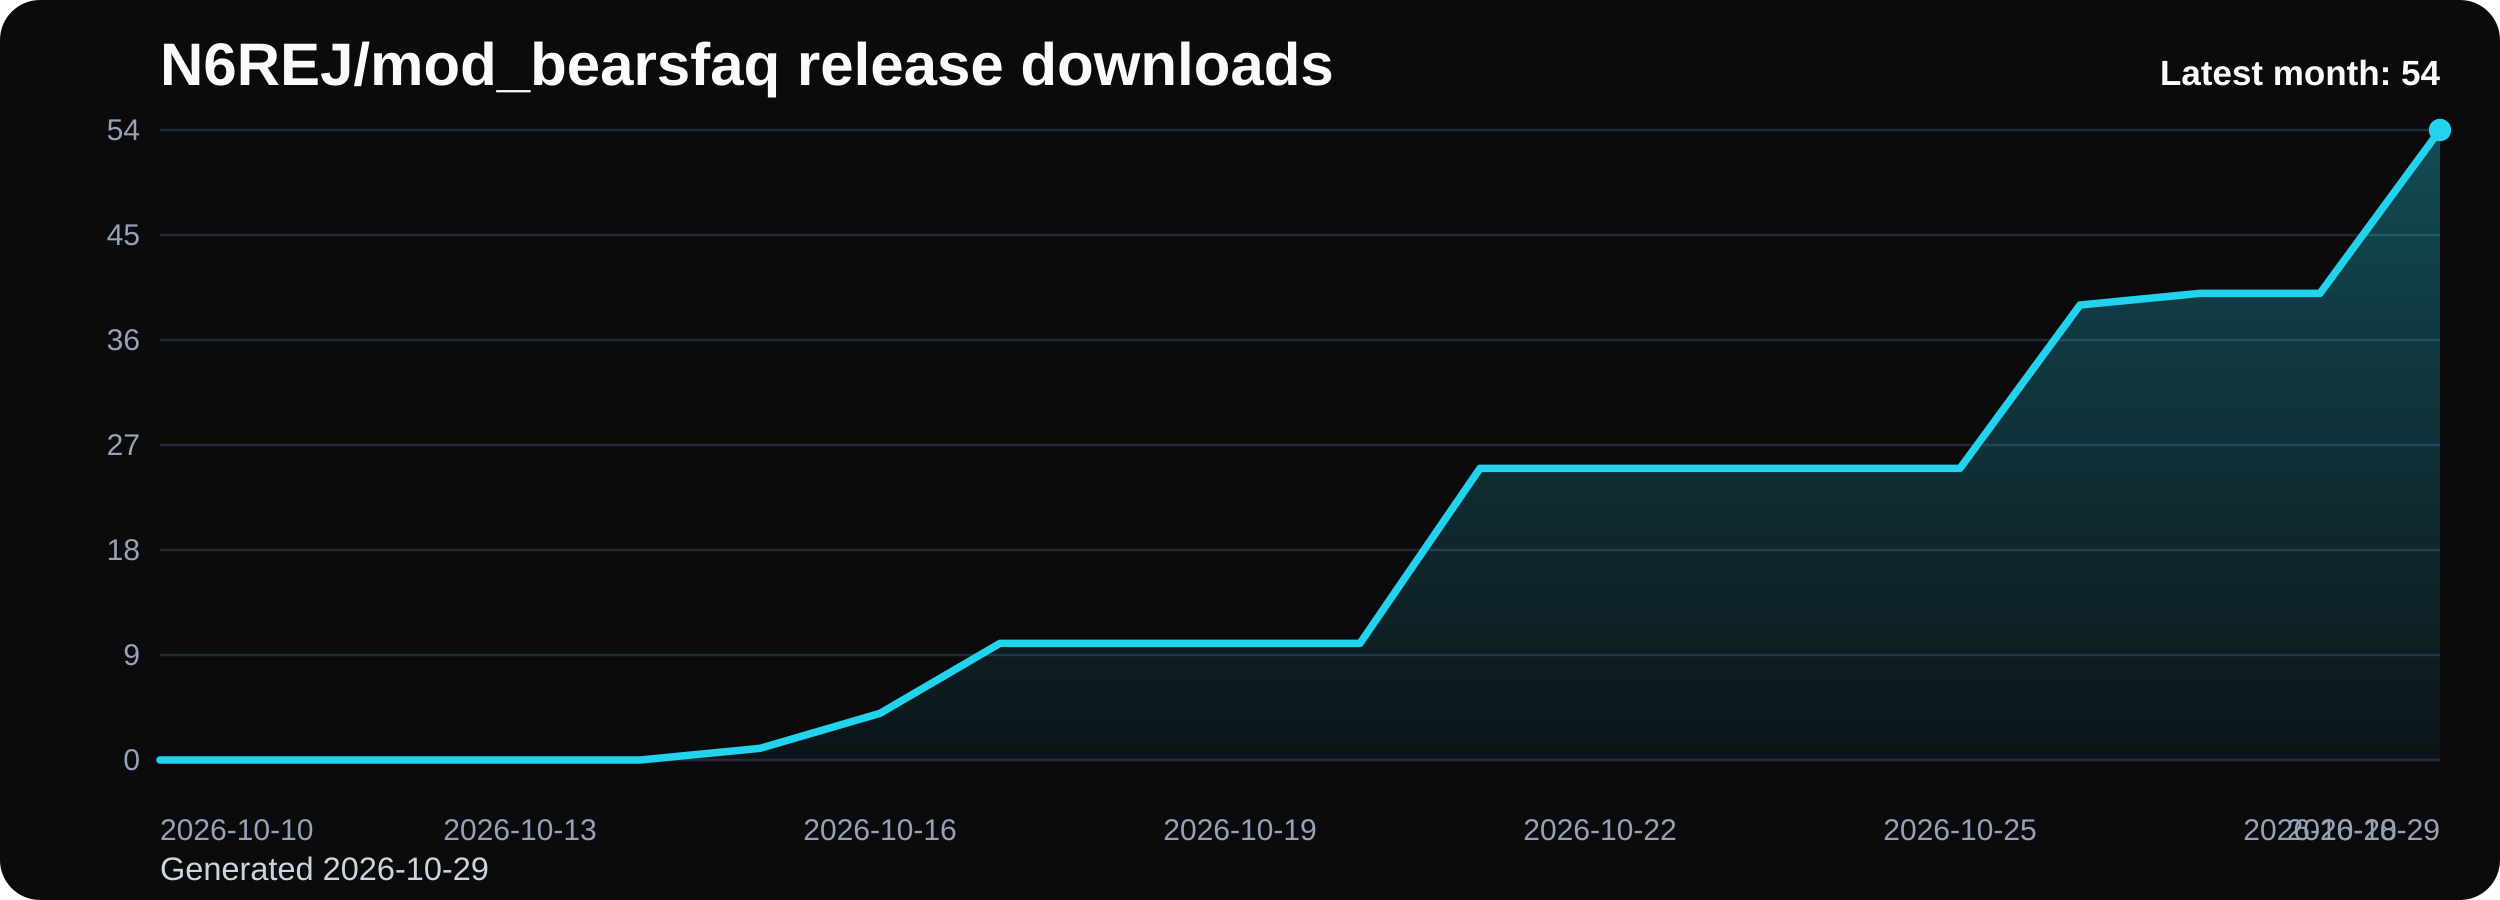
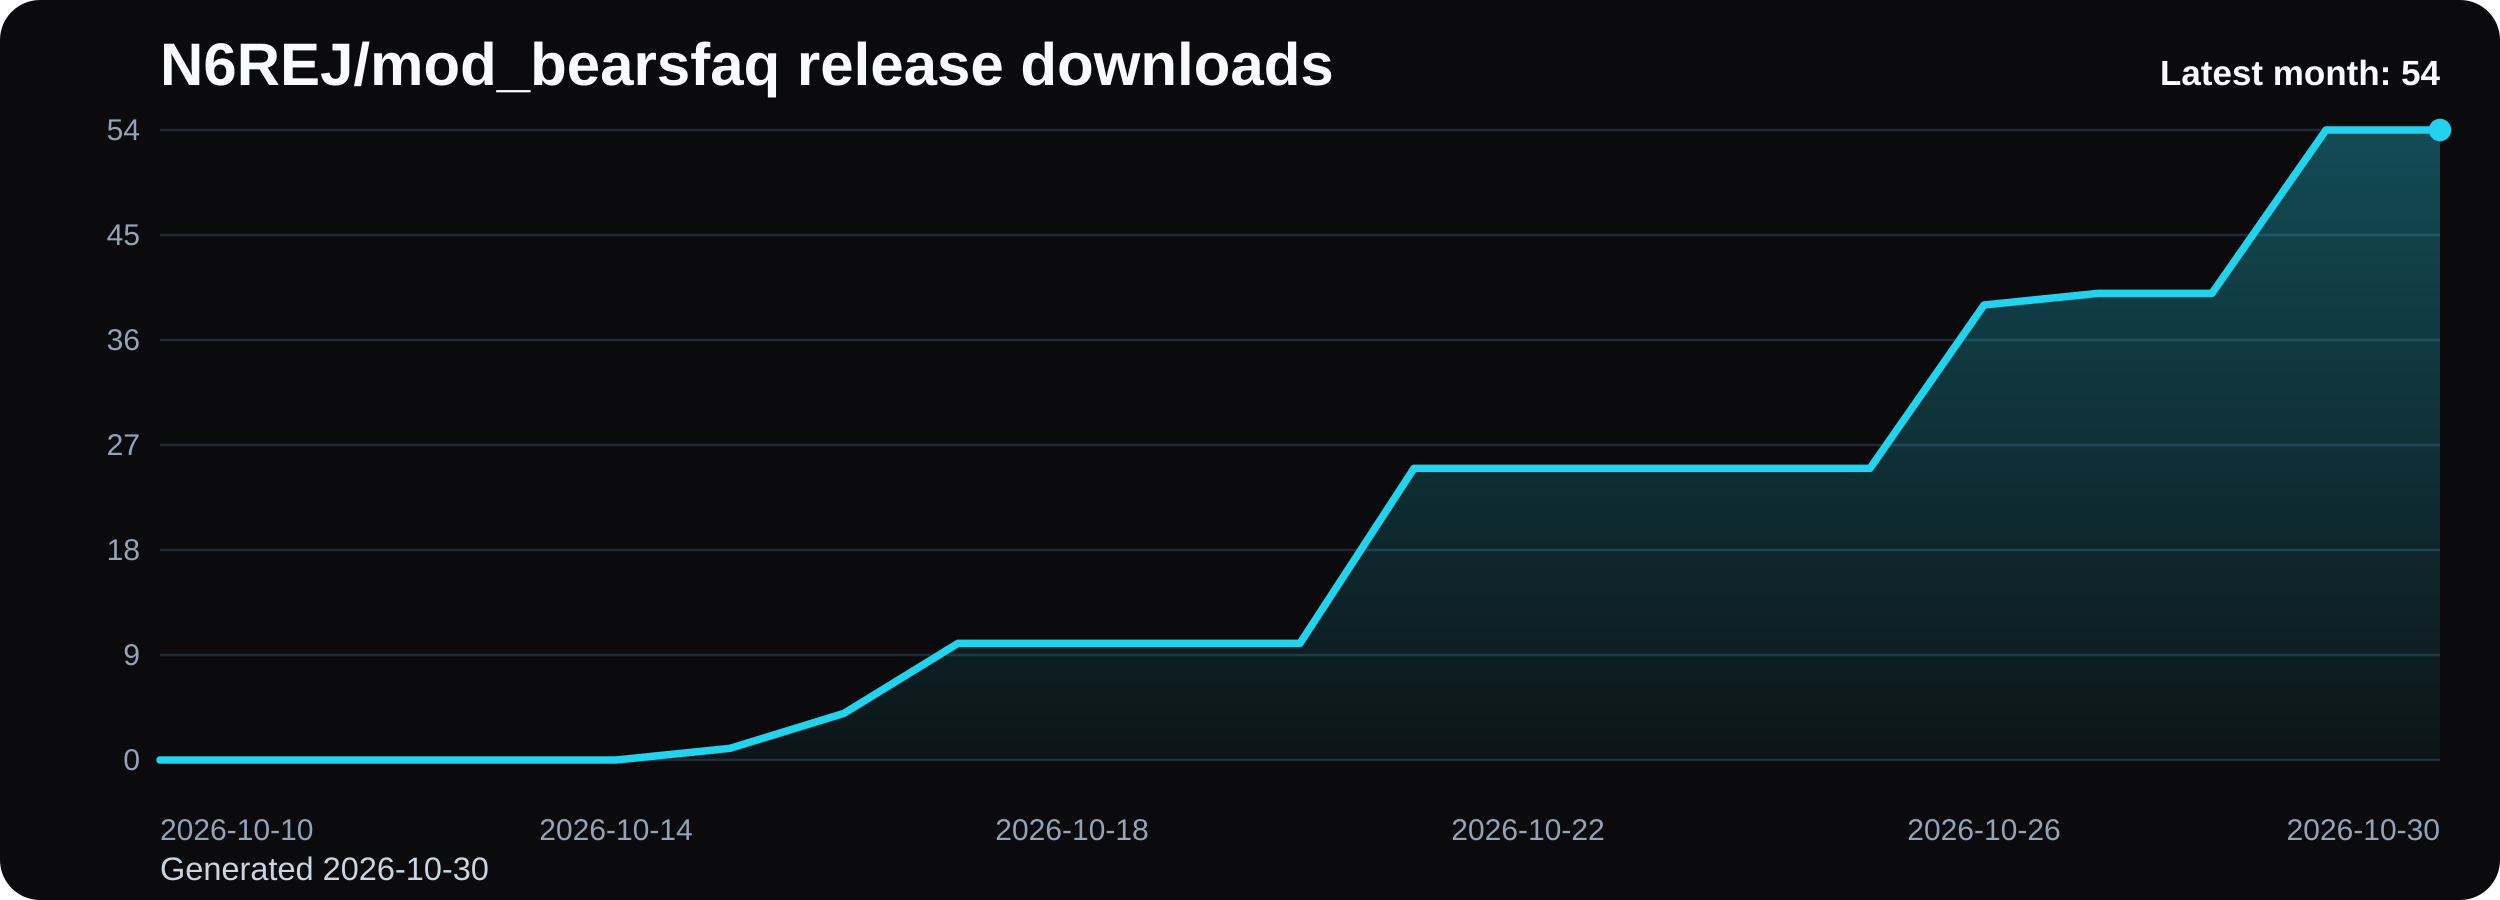
<svg xmlns="http://www.w3.org/2000/svg" viewBox="0 0 1000 360" role="img" aria-label="N6REJ/mod_bearsfaq release downloads chart">
  <defs>
    <linearGradient id="fill-monthly-black" x1="0" y1="0" x2="0" y2="1">
      <stop offset="0%" stop-color="#22d3ee" stop-opacity="0.32" />
      <stop offset="100%" stop-color="#22d3ee" stop-opacity="0.05" />
    </linearGradient>
    <style>
      .bg { fill: #0b0b0d; }
      .title { font: 700 24px Arial, sans-serif; fill: #f8fafc; }
      .sub { font: 400 13px Arial, sans-serif; fill: #cbd5e1; }
      .grid { stroke: #1f2937; stroke-width: 1; }
      .axis { font: 400 12px Arial, sans-serif; fill: #94a3b8; }
      .line { fill: none; stroke: #22d3ee; stroke-width: 3; stroke-linecap: round; stroke-linejoin: round; }
      .dot { fill: #22d3ee; }
      .value { font: 600 11px Arial, sans-serif; fill: #cbd5e1; }
      .latest { font: 700 14px Arial, sans-serif; fill: #f8fafc; }
    </style>
  </defs>
  <rect class="bg" x="0" y="0" width="1000" height="360" rx="16" />
  <text class="title" x="64" y="34">N6REJ/mod_bearsfaq release downloads</text>
-   <text class="sub" x="64" y="352">Generated 2026-10-29</text>
+   <text class="sub" x="64" y="352">Generated 2026-10-30</text>
  <line x1="64" y1="52.00" x2="976" y2="52.00" class="grid" />
  <text x="56" y="56.00" text-anchor="end" class="axis">54</text>
  <line x1="64" y1="94.00" x2="976" y2="94.00" class="grid" />
  <text x="56" y="98.00" text-anchor="end" class="axis">45</text>
  <line x1="64" y1="136.00" x2="976" y2="136.00" class="grid" />
  <text x="56" y="140.00" text-anchor="end" class="axis">36</text>
  <line x1="64" y1="178.00" x2="976" y2="178.00" class="grid" />
  <text x="56" y="182.00" text-anchor="end" class="axis">27</text>
  <line x1="64" y1="220.00" x2="976" y2="220.00" class="grid" />
  <text x="56" y="224.00" text-anchor="end" class="axis">18</text>
  <line x1="64" y1="262.00" x2="976" y2="262.00" class="grid" />
  <text x="56" y="266.00" text-anchor="end" class="axis">9</text>
  <line x1="64" y1="304.00" x2="976" y2="304.00" class="grid" />
  <text x="56" y="308.00" text-anchor="end" class="axis">0</text>
-   <path d="M 64.00 304 L 64.00 304.00 L 112.00 304.00 L 160.00 304.00 L 208.00 304.00 L 256.00 304.00 L 304.00 299.33 L 352.00 285.33 L 400.00 257.33 L 448.00 257.33 L 496.00 257.33 L 544.00 257.33 L 592.00 187.33 L 640.00 187.33 L 688.00 187.33 L 736.00 187.33 L 784.00 187.33 L 832.00 122.00 L 880.00 117.33 L 928.00 117.33 L 976.00 52.00 L 976.00 304 Z" fill="url(#fill-monthly-black)" />
-   <polyline class="line" points="64.00,304.00 112.00,304.00 160.00,304.00 208.00,304.00 256.00,304.00 304.00,299.33 352.00,285.33 400.00,257.33 448.00,257.33 496.00,257.33 544.00,257.33 592.00,187.33 640.00,187.33 688.00,187.33 736.00,187.33 784.00,187.33 832.00,122.00 880.00,117.33 928.00,117.33 976.00,52.00" />
+   <path d="M 64.00 304 L 64.00 304.00 L 109.60 304.00 L 155.20 304.00 L 200.80 304.00 L 246.40 304.00 L 292.00 299.33 L 337.60 285.33 L 383.20 257.33 L 428.80 257.33 L 474.40 257.33 L 520.00 257.33 L 565.60 187.33 L 611.20 187.33 L 656.80 187.33 L 702.40 187.33 L 748.00 187.33 L 793.60 122.00 L 839.20 117.33 L 884.80 117.33 L 930.40 52.00 L 976.00 52.00 L 976.00 304 Z" fill="url(#fill-monthly-black)" />
+   <polyline class="line" points="64.00,304.00 109.60,304.00 155.20,304.00 200.80,304.00 246.40,304.00 292.00,299.33 337.60,285.33 383.20,257.33 428.80,257.33 474.40,257.33 520.00,257.33 565.60,187.33 611.20,187.33 656.80,187.33 702.40,187.33 748.00,187.33 793.60,122.00 839.20,117.33 884.80,117.33 930.40,52.00 976.00,52.00" />
  <circle class="dot" cx="976.00" cy="52.00" r="4.5" />
  <text class="axis" x="64.00" y="336" text-anchor="start">2026-10-10</text>
-   <text class="axis" x="208.00" y="336" text-anchor="middle">2026-10-13</text>
-   <text class="axis" x="352.00" y="336" text-anchor="middle">2026-10-16</text>
-   <text class="axis" x="496.00" y="336" text-anchor="middle">2026-10-19</text>
-   <text class="axis" x="640.00" y="336" text-anchor="middle">2026-10-22</text>
-   <text class="axis" x="784.00" y="336" text-anchor="middle">2026-10-25</text>
-   <text class="axis" x="928.00" y="336" text-anchor="middle">2026-10-28</text>
-   <text class="axis" x="976.00" y="336" text-anchor="end">2026-10-29</text>
+   <text class="axis" x="246.40" y="336" text-anchor="middle">2026-10-14</text>
+   <text class="axis" x="428.80" y="336" text-anchor="middle">2026-10-18</text>
+   <text class="axis" x="611.20" y="336" text-anchor="middle">2026-10-22</text>
+   <text class="axis" x="793.60" y="336" text-anchor="middle">2026-10-26</text>
+   <text class="axis" x="976.00" y="336" text-anchor="end">2026-10-30</text>
  <text class="latest" x="976" y="34" text-anchor="end">Latest month: 54</text>
</svg>
